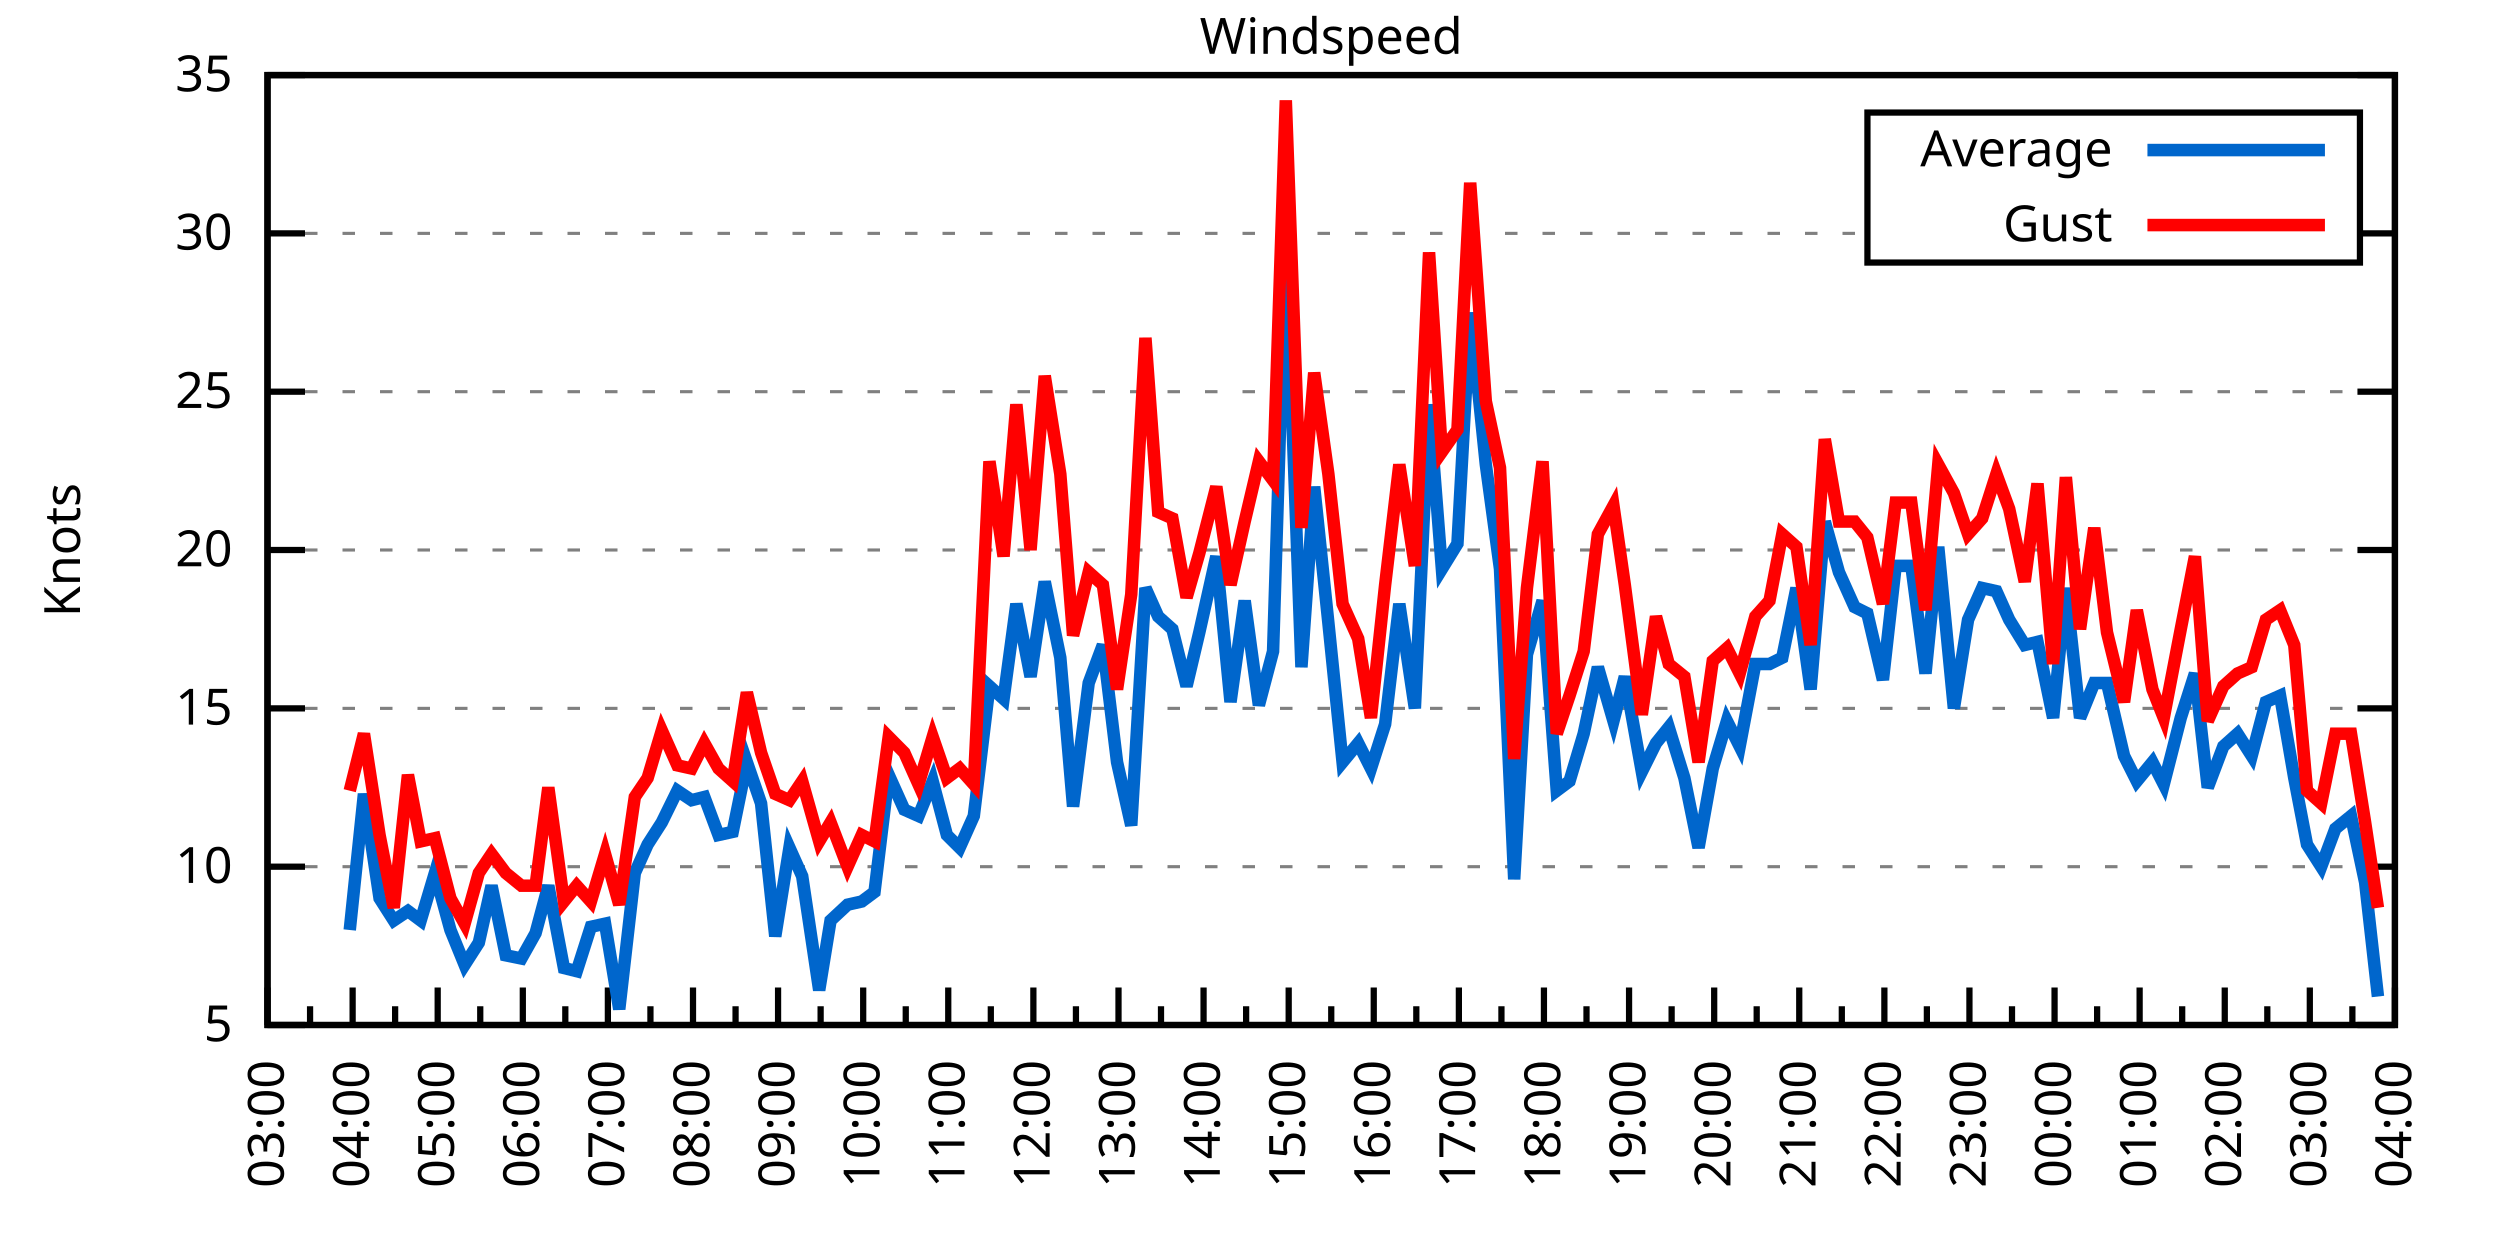
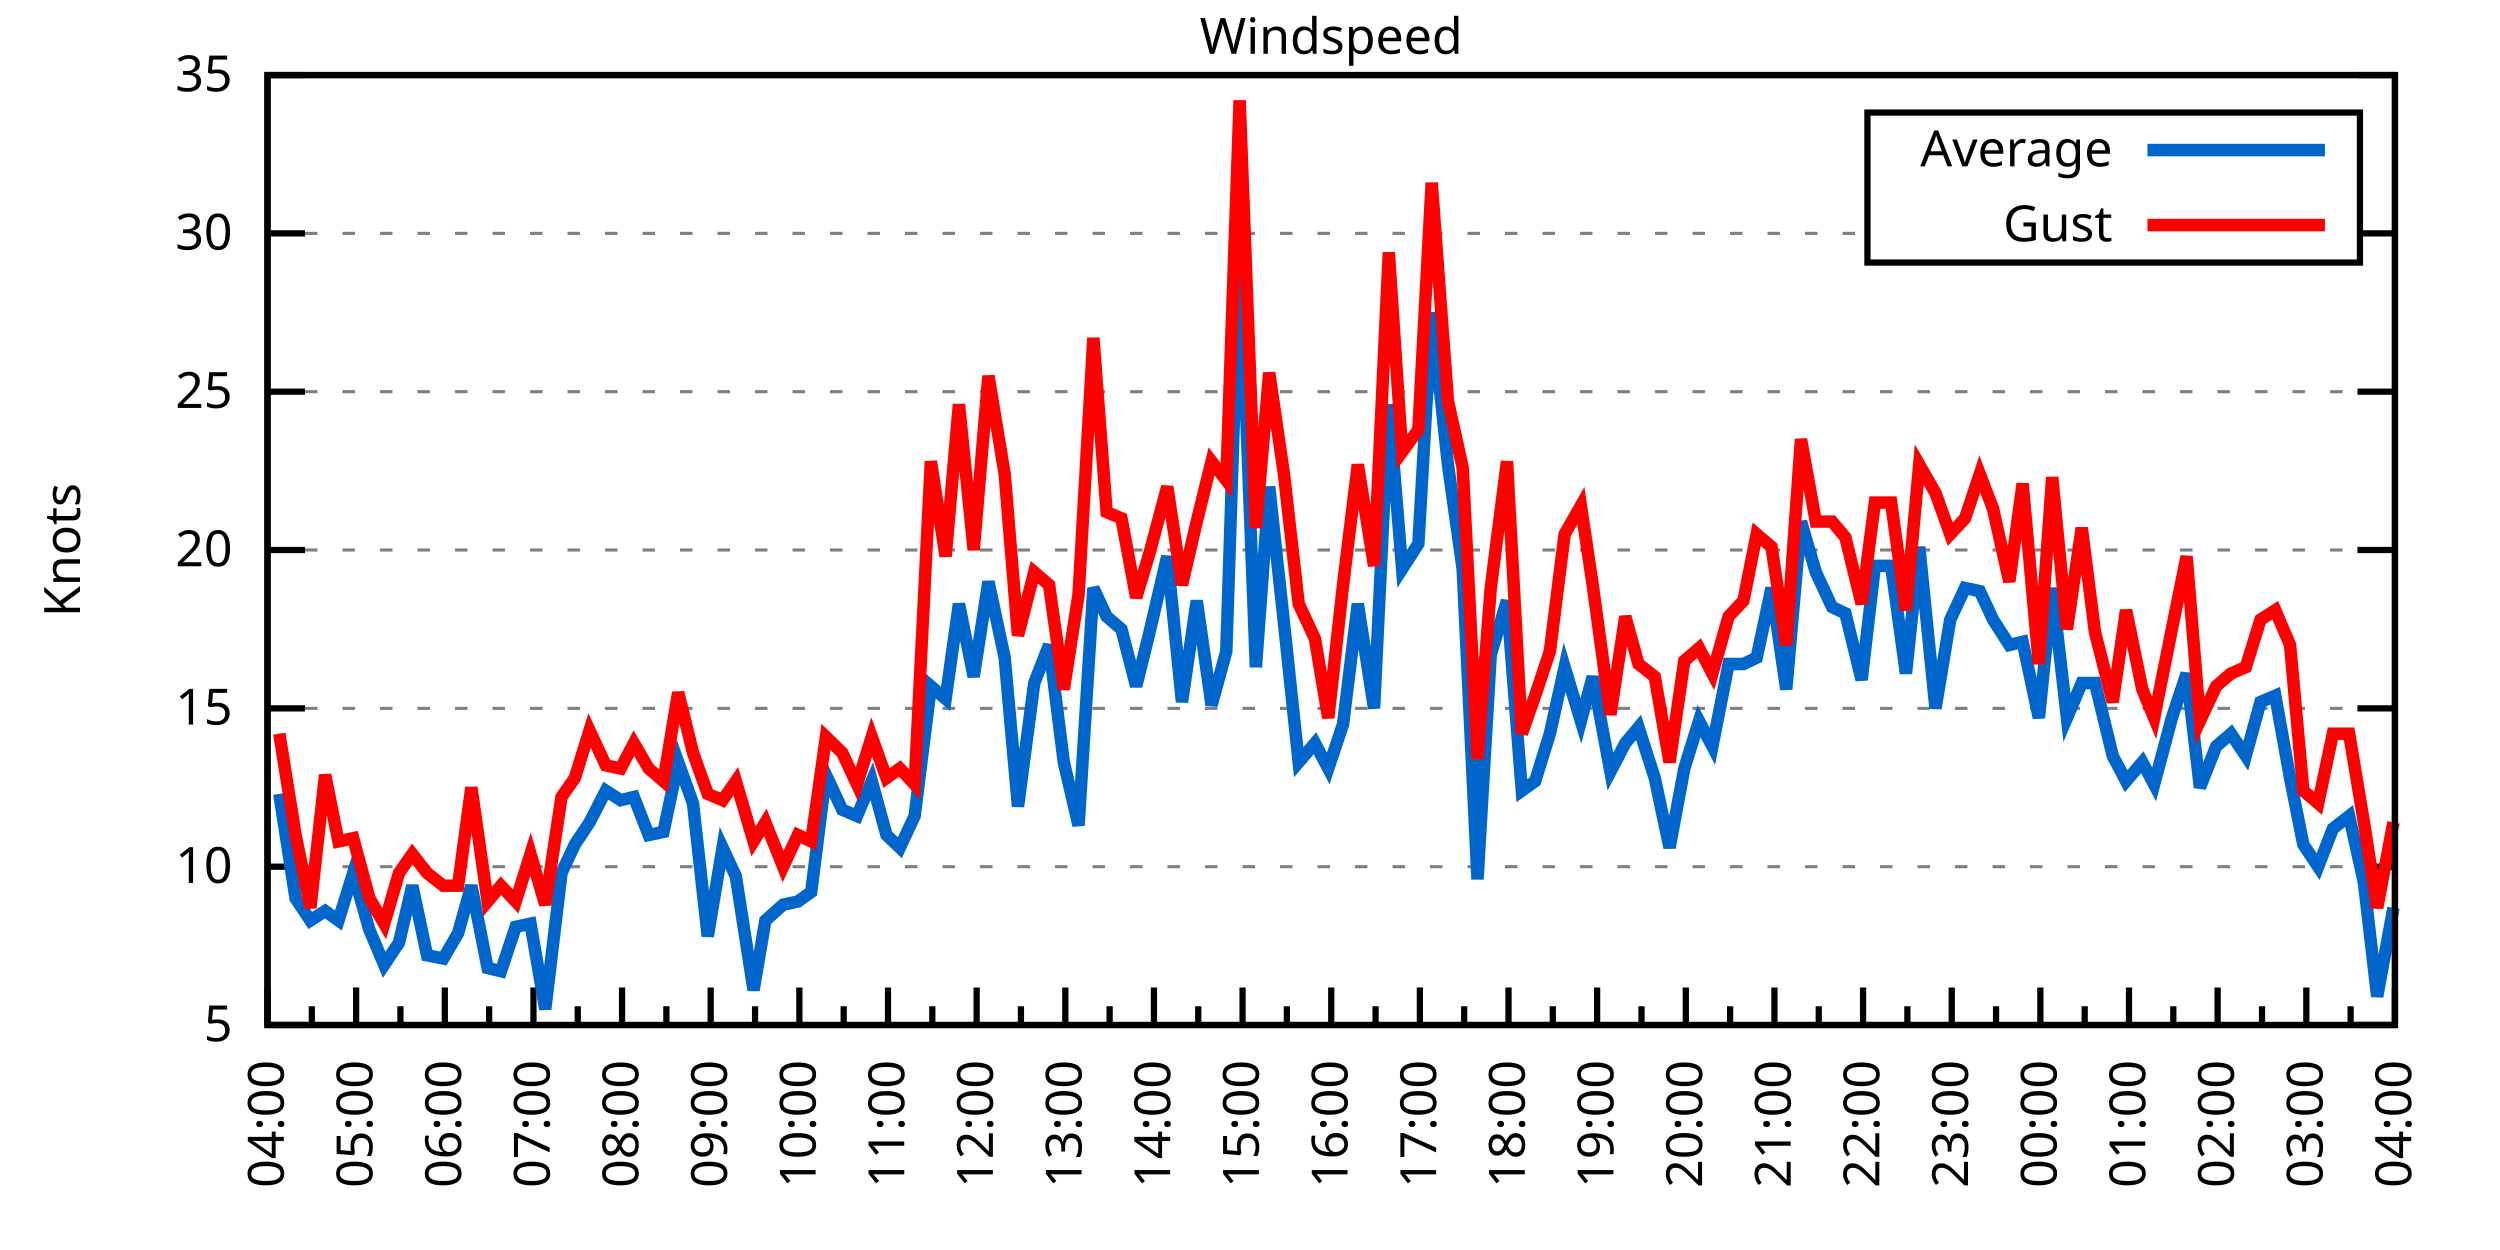
<svg xmlns="http://www.w3.org/2000/svg" xmlns:xlink="http://www.w3.org/1999/xlink" width="400" height="200" viewBox="0 0 400 200">
  <g id="gnuplot_canvas">
    <rect x="0" y="0" width="400" height="200" fill="none" />
    <defs>
      <circle id="gpDot" r="0.5" stroke-width="0.5" stroke="currentColor" />
      <path id="gpPt0" stroke-width="0.333" stroke="currentColor" d="M-1,0 h2 M0,-1 v2" />
      <path id="gpPt1" stroke-width="0.333" stroke="currentColor" d="M-1,-1 L1,1 M1,-1 L-1,1" />
      <path id="gpPt2" stroke-width="0.333" stroke="currentColor" d="M-1,0 L1,0 M0,-1 L0,1 M-1,-1 L1,1 M-1,1 L1,-1" />
      <rect id="gpPt3" stroke-width="0.333" stroke="currentColor" x="-1" y="-1" width="2" height="2" />
      <rect id="gpPt4" stroke-width="0.333" stroke="currentColor" fill="currentColor" x="-1" y="-1" width="2" height="2" />
      <circle id="gpPt5" stroke-width="0.333" stroke="currentColor" cx="0" cy="0" r="1" />
      <use xlink:href="#gpPt5" id="gpPt6" fill="currentColor" stroke="none" />
      <path id="gpPt7" stroke-width="0.333" stroke="currentColor" d="M0,-1.33 L-1.33,0.67 L1.33,0.67 z" />
      <use xlink:href="#gpPt7" id="gpPt8" fill="currentColor" stroke="none" />
      <use xlink:href="#gpPt7" id="gpPt9" stroke="currentColor" transform="rotate(180)" />
      <use xlink:href="#gpPt9" id="gpPt10" fill="currentColor" stroke="none" />
      <use xlink:href="#gpPt3" id="gpPt11" stroke="currentColor" transform="rotate(45)" />
      <use xlink:href="#gpPt11" id="gpPt12" fill="currentColor" stroke="none" />
      <path id="gpPt13" stroke-width="0.333" stroke="currentColor" d="M0,1.330 L1.265,0.411 L0.782,-1.067 L-0.782,-1.076 L-1.265,0.411 z" />
      <use xlink:href="#gpPt13" id="gpPt14" fill="currentColor" stroke="none" />
      <filter id="textbox" filterUnits="objectBoundingBox" x="0" y="0" height="1" width="1">
        <feFlood flood-color="white" flood-opacity="1" result="bgnd" />
        <feComposite in="SourceGraphic" in2="bgnd" operator="atop" />
      </filter>
      <filter id="greybox" filterUnits="objectBoundingBox" x="0" y="0" height="1" width="1">
        <feFlood flood-color="lightgrey" flood-opacity="1" result="grey" />
        <feComposite in="SourceGraphic" in2="grey" operator="atop" />
      </filter>
    </defs>
    <g fill="none" color="white" stroke="currentColor" stroke-width="1.00" stroke-linecap="butt" stroke-linejoin="miter">
</g>
    <g fill="none" color="black" stroke="currentColor" stroke-width="1.00" stroke-linecap="butt" stroke-linejoin="miter">
      <g stroke="none" shape-rendering="crispEdges">
        <polygon fill="rgb(255, 255, 255)" points="42.80,164.00 383.18,164.00 383.18,12.02 42.80,12.02 " />
      </g>
    </g>
    <g fill="none" color="black" stroke="currentColor" stroke-width="1.00" stroke-linecap="butt" stroke-linejoin="miter">
</g>
    <g fill="none" color="black" stroke="black" stroke-width="0.50" stroke-linecap="butt" stroke-linejoin="miter">
</g>
    <g fill="none" color="gray" stroke="currentColor" stroke-width="0.50" stroke-linecap="butt" stroke-linejoin="miter">
      <path stroke="gray" stroke-dasharray="2,4" class="gridline" d="M42.80,164.00 L383.19,164.00  " />
    </g>
    <g fill="none" color="gray" stroke="gray" stroke-width="1.00" stroke-linecap="butt" stroke-linejoin="miter">
</g>
    <g fill="none" color="black" stroke="currentColor" stroke-width="1.00" stroke-linecap="butt" stroke-linejoin="miter">
      <path stroke="black" d="M42.80,164.00 L48.80,164.00 M383.19,164.00 L377.19,164.00  " />
      <g transform="translate(37.20,166.60)" stroke="none" fill="black" font-family="Sans" font-size="8.00" text-anchor="end">
        <text>
          <tspan font-family="Sans"> 5</tspan>
        </text>
      </g>
    </g>
    <g fill="none" color="black" stroke="currentColor" stroke-width="1.00" stroke-linecap="butt" stroke-linejoin="miter">
</g>
    <g fill="none" color="black" stroke="black" stroke-width="0.50" stroke-linecap="butt" stroke-linejoin="miter">
</g>
    <g fill="none" color="gray" stroke="currentColor" stroke-width="0.50" stroke-linecap="butt" stroke-linejoin="miter">
      <path stroke="gray" stroke-dasharray="2,4" class="gridline" d="M42.80,138.67 L383.19,138.67  " />
    </g>
    <g fill="none" color="gray" stroke="gray" stroke-width="1.00" stroke-linecap="butt" stroke-linejoin="miter">
</g>
    <g fill="none" color="black" stroke="currentColor" stroke-width="1.00" stroke-linecap="butt" stroke-linejoin="miter">
      <path stroke="black" d="M42.80,138.67 L48.80,138.67 M383.19,138.67 L377.19,138.67  " />
      <g transform="translate(37.20,141.27)" stroke="none" fill="black" font-family="Sans" font-size="8.00" text-anchor="end">
        <text>
          <tspan font-family="Sans"> 10</tspan>
        </text>
      </g>
    </g>
    <g fill="none" color="black" stroke="currentColor" stroke-width="1.00" stroke-linecap="butt" stroke-linejoin="miter">
</g>
    <g fill="none" color="black" stroke="black" stroke-width="0.50" stroke-linecap="butt" stroke-linejoin="miter">
</g>
    <g fill="none" color="gray" stroke="currentColor" stroke-width="0.50" stroke-linecap="butt" stroke-linejoin="miter">
      <path stroke="gray" stroke-dasharray="2,4" class="gridline" d="M42.80,113.34 L383.19,113.34  " />
    </g>
    <g fill="none" color="gray" stroke="gray" stroke-width="1.00" stroke-linecap="butt" stroke-linejoin="miter">
</g>
    <g fill="none" color="black" stroke="currentColor" stroke-width="1.00" stroke-linecap="butt" stroke-linejoin="miter">
      <path stroke="black" d="M42.80,113.34 L48.80,113.34 M383.19,113.34 L377.19,113.34  " />
      <g transform="translate(37.20,115.94)" stroke="none" fill="black" font-family="Sans" font-size="8.00" text-anchor="end">
        <text>
          <tspan font-family="Sans"> 15</tspan>
        </text>
      </g>
    </g>
    <g fill="none" color="black" stroke="currentColor" stroke-width="1.00" stroke-linecap="butt" stroke-linejoin="miter">
</g>
    <g fill="none" color="black" stroke="black" stroke-width="0.50" stroke-linecap="butt" stroke-linejoin="miter">
</g>
    <g fill="none" color="gray" stroke="currentColor" stroke-width="0.50" stroke-linecap="butt" stroke-linejoin="miter">
      <path stroke="gray" stroke-dasharray="2,4" class="gridline" d="M42.80,88.00 L383.19,88.00  " />
    </g>
    <g fill="none" color="gray" stroke="gray" stroke-width="1.00" stroke-linecap="butt" stroke-linejoin="miter">
</g>
    <g fill="none" color="black" stroke="currentColor" stroke-width="1.00" stroke-linecap="butt" stroke-linejoin="miter">
      <path stroke="black" d="M42.80,88.00 L48.80,88.00 M383.19,88.00 L377.19,88.00  " />
      <g transform="translate(37.20,90.60)" stroke="none" fill="black" font-family="Sans" font-size="8.00" text-anchor="end">
        <text>
          <tspan font-family="Sans"> 20</tspan>
        </text>
      </g>
    </g>
    <g fill="none" color="black" stroke="currentColor" stroke-width="1.00" stroke-linecap="butt" stroke-linejoin="miter">
</g>
    <g fill="none" color="black" stroke="black" stroke-width="0.50" stroke-linecap="butt" stroke-linejoin="miter">
</g>
    <g fill="none" color="gray" stroke="currentColor" stroke-width="0.50" stroke-linecap="butt" stroke-linejoin="miter">
      <path stroke="gray" stroke-dasharray="2,4" class="gridline" d="M42.80,62.67 L383.19,62.67  " />
    </g>
    <g fill="none" color="gray" stroke="gray" stroke-width="1.00" stroke-linecap="butt" stroke-linejoin="miter">
</g>
    <g fill="none" color="black" stroke="currentColor" stroke-width="1.00" stroke-linecap="butt" stroke-linejoin="miter">
      <path stroke="black" d="M42.80,62.67 L48.80,62.67 M383.19,62.67 L377.19,62.67  " />
      <g transform="translate(37.20,65.27)" stroke="none" fill="black" font-family="Sans" font-size="8.00" text-anchor="end">
        <text>
          <tspan font-family="Sans"> 25</tspan>
        </text>
      </g>
    </g>
    <g fill="none" color="black" stroke="currentColor" stroke-width="1.00" stroke-linecap="butt" stroke-linejoin="miter">
</g>
    <g fill="none" color="black" stroke="black" stroke-width="0.50" stroke-linecap="butt" stroke-linejoin="miter">
</g>
    <g fill="none" color="gray" stroke="currentColor" stroke-width="0.50" stroke-linecap="butt" stroke-linejoin="miter">
      <path stroke="gray" stroke-dasharray="2,4" class="gridline" d="M42.80,37.34 L298.79,37.34 M377.59,37.34 L383.19,37.34  " />
    </g>
    <g fill="none" color="gray" stroke="gray" stroke-width="1.00" stroke-linecap="butt" stroke-linejoin="miter">
</g>
    <g fill="none" color="black" stroke="currentColor" stroke-width="1.00" stroke-linecap="butt" stroke-linejoin="miter">
      <path stroke="black" d="M42.80,37.34 L48.80,37.34 M383.19,37.34 L377.19,37.34  " />
      <g transform="translate(37.20,39.94)" stroke="none" fill="black" font-family="Sans" font-size="8.00" text-anchor="end">
        <text>
          <tspan font-family="Sans"> 30</tspan>
        </text>
      </g>
    </g>
    <g fill="none" color="black" stroke="currentColor" stroke-width="1.00" stroke-linecap="butt" stroke-linejoin="miter">
</g>
    <g fill="none" color="black" stroke="black" stroke-width="0.50" stroke-linecap="butt" stroke-linejoin="miter">
</g>
    <g fill="none" color="gray" stroke="currentColor" stroke-width="0.50" stroke-linecap="butt" stroke-linejoin="miter">
      <path stroke="gray" stroke-dasharray="2,4" class="gridline" d="M42.80,12.01 L383.19,12.01  " />
    </g>
    <g fill="none" color="gray" stroke="gray" stroke-width="1.00" stroke-linecap="butt" stroke-linejoin="miter">
</g>
    <g fill="none" color="black" stroke="currentColor" stroke-width="1.00" stroke-linecap="butt" stroke-linejoin="miter">
      <path stroke="black" d="M42.80,12.01 L48.80,12.01 M383.19,12.01 L377.19,12.01  " />
      <g transform="translate(37.20,14.61)" stroke="none" fill="black" font-family="Sans" font-size="8.00" text-anchor="end">
        <text>
          <tspan font-family="Sans"> 35</tspan>
        </text>
      </g>
    </g>
    <g fill="none" color="black" stroke="currentColor" stroke-width="1.00" stroke-linecap="butt" stroke-linejoin="miter">
      <path stroke="black" d="M42.80,164.00 L42.80,158.00  " />
      <g transform="translate(45.40,169.60) rotate(270)" stroke="none" fill="black" font-family="Sans" font-size="8.00" text-anchor="end">
        <text>
+           <tspan font-family="Sans">04:00</tspan>
+         </text>
+       </g>
+     </g>
+     <g fill="none" color="black" stroke="currentColor" stroke-width="1.00" stroke-linecap="butt" stroke-linejoin="miter">
+       <path stroke="black" d="M49.89,164.00 L49.89,161.00 M56.98,164.00 L56.98,158.00  " />
+       <g transform="translate(59.58,169.60) rotate(270)" stroke="none" fill="black" font-family="Sans" font-size="8.00" text-anchor="end">
+         <text>
+           <tspan font-family="Sans">05:00</tspan>
+         </text>
+       </g>
+     </g>
+     <g fill="none" color="black" stroke="currentColor" stroke-width="1.00" stroke-linecap="butt" stroke-linejoin="miter">
+       <path stroke="black" d="M64.07,164.00 L64.07,161.00 M71.17,164.00 L71.17,158.00  " />
+       <g transform="translate(73.77,169.60) rotate(270)" stroke="none" fill="black" font-family="Sans" font-size="8.00" text-anchor="end">
+         <text>
+           <tspan font-family="Sans">06:00</tspan>
+         </text>
+       </g>
+     </g>
+     <g fill="none" color="black" stroke="currentColor" stroke-width="1.00" stroke-linecap="butt" stroke-linejoin="miter">
+       <path stroke="black" d="M78.26,164.00 L78.26,161.00 M85.35,164.00 L85.35,158.00  " />
+       <g transform="translate(87.95,169.60) rotate(270)" stroke="none" fill="black" font-family="Sans" font-size="8.00" text-anchor="end">
+         <text>
+           <tspan font-family="Sans">07:00</tspan>
+         </text>
+       </g>
+     </g>
+     <g fill="none" color="black" stroke="currentColor" stroke-width="1.00" stroke-linecap="butt" stroke-linejoin="miter">
+       <path stroke="black" d="M92.44,164.00 L92.44,161.00 M99.53,164.00 L99.53,158.00  " />
+       <g transform="translate(102.13,169.60) rotate(270)" stroke="none" fill="black" font-family="Sans" font-size="8.00" text-anchor="end">
+         <text>
+           <tspan font-family="Sans">08:00</tspan>
+         </text>
+       </g>
+     </g>
+     <g fill="none" color="black" stroke="currentColor" stroke-width="1.00" stroke-linecap="butt" stroke-linejoin="miter">
+       <path stroke="black" d="M106.62,164.00 L106.62,161.00 M113.71,164.00 L113.71,158.00  " />
+       <g transform="translate(116.31,169.60) rotate(270)" stroke="none" fill="black" font-family="Sans" font-size="8.00" text-anchor="end">
+         <text>
+           <tspan font-family="Sans">09:00</tspan>
+         </text>
+       </g>
+     </g>
+     <g fill="none" color="black" stroke="currentColor" stroke-width="1.00" stroke-linecap="butt" stroke-linejoin="miter">
+       <path stroke="black" d="M120.81,164.00 L120.81,161.00 M127.90,164.00 L127.90,158.00  " />
+       <g transform="translate(130.50,169.60) rotate(270)" stroke="none" fill="black" font-family="Sans" font-size="8.00" text-anchor="end">
+         <text>
+           <tspan font-family="Sans">10:00</tspan>
+         </text>
+       </g>
+     </g>
+     <g fill="none" color="black" stroke="currentColor" stroke-width="1.00" stroke-linecap="butt" stroke-linejoin="miter">
+       <path stroke="black" d="M134.99,164.00 L134.99,161.00 M142.08,164.00 L142.08,158.00  " />
+       <g transform="translate(144.68,169.60) rotate(270)" stroke="none" fill="black" font-family="Sans" font-size="8.00" text-anchor="end">
+         <text>
+           <tspan font-family="Sans">11:00</tspan>
+         </text>
+       </g>
+     </g>
+     <g fill="none" color="black" stroke="currentColor" stroke-width="1.00" stroke-linecap="butt" stroke-linejoin="miter">
+       <path stroke="black" d="M149.17,164.00 L149.17,161.00 M156.26,164.00 L156.26,158.00  " />
+       <g transform="translate(158.86,169.60) rotate(270)" stroke="none" fill="black" font-family="Sans" font-size="8.00" text-anchor="end">
+         <text>
+           <tspan font-family="Sans">12:00</tspan>
+         </text>
+       </g>
+     </g>
+     <g fill="none" color="black" stroke="currentColor" stroke-width="1.00" stroke-linecap="butt" stroke-linejoin="miter">
+       <path stroke="black" d="M163.35,164.00 L163.35,161.00 M170.45,164.00 L170.45,158.00  " />
+       <g transform="translate(173.05,169.60) rotate(270)" stroke="none" fill="black" font-family="Sans" font-size="8.00" text-anchor="end">
+         <text>
+           <tspan font-family="Sans">13:00</tspan>
+         </text>
+       </g>
+     </g>
+     <g fill="none" color="black" stroke="currentColor" stroke-width="1.00" stroke-linecap="butt" stroke-linejoin="miter">
+       <path stroke="black" d="M177.54,164.00 L177.54,161.00 M184.63,164.00 L184.63,158.00  " />
+       <g transform="translate(187.23,169.60) rotate(270)" stroke="none" fill="black" font-family="Sans" font-size="8.00" text-anchor="end">
+         <text>
+           <tspan font-family="Sans">14:00</tspan>
+         </text>
+       </g>
+     </g>
+     <g fill="none" color="black" stroke="currentColor" stroke-width="1.00" stroke-linecap="butt" stroke-linejoin="miter">
+       <path stroke="black" d="M191.72,164.00 L191.72,161.00 M198.81,164.00 L198.81,158.00  " />
+       <g transform="translate(201.41,169.60) rotate(270)" stroke="none" fill="black" font-family="Sans" font-size="8.00" text-anchor="end">
+         <text>
+           <tspan font-family="Sans">15:00</tspan>
+         </text>
+       </g>
+     </g>
+     <g fill="none" color="black" stroke="currentColor" stroke-width="1.00" stroke-linecap="butt" stroke-linejoin="miter">
+       <path stroke="black" d="M205.90,164.00 L205.90,161.00 M213.00,164.00 L213.00,158.00  " />
+       <g transform="translate(215.60,169.60) rotate(270)" stroke="none" fill="black" font-family="Sans" font-size="8.00" text-anchor="end">
+         <text>
+           <tspan font-family="Sans">16:00</tspan>
+         </text>
+       </g>
+     </g>
+     <g fill="none" color="black" stroke="currentColor" stroke-width="1.00" stroke-linecap="butt" stroke-linejoin="miter">
+       <path stroke="black" d="M220.09,164.00 L220.09,161.00 M227.18,164.00 L227.18,158.00  " />
+       <g transform="translate(229.78,169.60) rotate(270)" stroke="none" fill="black" font-family="Sans" font-size="8.00" text-anchor="end">
+         <text>
+           <tspan font-family="Sans">17:00</tspan>
+         </text>
+       </g>
+     </g>
+     <g fill="none" color="black" stroke="currentColor" stroke-width="1.00" stroke-linecap="butt" stroke-linejoin="miter">
+       <path stroke="black" d="M234.27,164.00 L234.27,161.00 M241.36,164.00 L241.36,158.00  " />
+       <g transform="translate(243.96,169.60) rotate(270)" stroke="none" fill="black" font-family="Sans" font-size="8.00" text-anchor="end">
+         <text>
+           <tspan font-family="Sans">18:00</tspan>
+         </text>
+       </g>
+     </g>
+     <g fill="none" color="black" stroke="currentColor" stroke-width="1.00" stroke-linecap="butt" stroke-linejoin="miter">
+       <path stroke="black" d="M248.45,164.00 L248.45,161.00 M255.54,164.00 L255.54,158.00  " />
+       <g transform="translate(258.14,169.60) rotate(270)" stroke="none" fill="black" font-family="Sans" font-size="8.00" text-anchor="end">
+         <text>
+           <tspan font-family="Sans">19:00</tspan>
+         </text>
+       </g>
+     </g>
+     <g fill="none" color="black" stroke="currentColor" stroke-width="1.00" stroke-linecap="butt" stroke-linejoin="miter">
+       <path stroke="black" d="M262.64,164.00 L262.64,161.00 M269.73,164.00 L269.73,158.00  " />
+       <g transform="translate(272.33,169.60) rotate(270)" stroke="none" fill="black" font-family="Sans" font-size="8.00" text-anchor="end">
+         <text>
+           <tspan font-family="Sans">20:00</tspan>
+         </text>
+       </g>
+     </g>
+     <g fill="none" color="black" stroke="currentColor" stroke-width="1.00" stroke-linecap="butt" stroke-linejoin="miter">
+       <path stroke="black" d="M276.82,164.00 L276.82,161.00 M283.91,164.00 L283.91,158.00  " />
+       <g transform="translate(286.51,169.60) rotate(270)" stroke="none" fill="black" font-family="Sans" font-size="8.00" text-anchor="end">
+         <text>
+           <tspan font-family="Sans">21:00</tspan>
+         </text>
+       </g>
+     </g>
+     <g fill="none" color="black" stroke="currentColor" stroke-width="1.00" stroke-linecap="butt" stroke-linejoin="miter">
+       <path stroke="black" d="M291.00,164.00 L291.00,161.00 M298.09,164.00 L298.09,158.00  " />
+       <g transform="translate(300.69,169.60) rotate(270)" stroke="none" fill="black" font-family="Sans" font-size="8.00" text-anchor="end">
+         <text>
+           <tspan font-family="Sans">22:00</tspan>
+         </text>
+       </g>
+     </g>
+     <g fill="none" color="black" stroke="currentColor" stroke-width="1.00" stroke-linecap="butt" stroke-linejoin="miter">
+       <path stroke="black" d="M305.18,164.00 L305.18,161.00 M312.28,164.00 L312.28,158.00  " />
+       <g transform="translate(314.88,169.60) rotate(270)" stroke="none" fill="black" font-family="Sans" font-size="8.00" text-anchor="end">
+         <text>
+           <tspan font-family="Sans">23:00</tspan>
+         </text>
+       </g>
+     </g>
+     <g fill="none" color="black" stroke="currentColor" stroke-width="1.00" stroke-linecap="butt" stroke-linejoin="miter">
+       <path stroke="black" d="M319.37,164.00 L319.37,161.00 M326.46,164.00 L326.46,158.00  " />
+       <g transform="translate(329.06,169.60) rotate(270)" stroke="none" fill="black" font-family="Sans" font-size="8.00" text-anchor="end">
+         <text>
+           <tspan font-family="Sans">00:00</tspan>
+         </text>
+       </g>
+     </g>
+     <g fill="none" color="black" stroke="currentColor" stroke-width="1.00" stroke-linecap="butt" stroke-linejoin="miter">
+       <path stroke="black" d="M333.55,164.00 L333.55,161.00 M340.64,164.00 L340.64,158.00  " />
+       <g transform="translate(343.24,169.60) rotate(270)" stroke="none" fill="black" font-family="Sans" font-size="8.00" text-anchor="end">
+         <text>
+           <tspan font-family="Sans">01:00</tspan>
+         </text>
+       </g>
+     </g>
+     <g fill="none" color="black" stroke="currentColor" stroke-width="1.00" stroke-linecap="butt" stroke-linejoin="miter">
+       <path stroke="black" d="M347.73,164.00 L347.73,161.00 M354.82,164.00 L354.82,158.00  " />
+       <g transform="translate(357.42,169.60) rotate(270)" stroke="none" fill="black" font-family="Sans" font-size="8.00" text-anchor="end">
+         <text>
+           <tspan font-family="Sans">02:00</tspan>
+         </text>
+       </g>
+     </g>
+     <g fill="none" color="black" stroke="currentColor" stroke-width="1.00" stroke-linecap="butt" stroke-linejoin="miter">
+       <path stroke="black" d="M361.92,164.00 L361.92,161.00 M369.01,164.00 L369.01,158.00  " />
+       <g transform="translate(371.61,169.60) rotate(270)" stroke="none" fill="black" font-family="Sans" font-size="8.00" text-anchor="end">
+         <text>
          <tspan font-family="Sans">03:00</tspan>
        </text>
      </g>
    </g>
    <g fill="none" color="black" stroke="currentColor" stroke-width="1.00" stroke-linecap="butt" stroke-linejoin="miter">
-       <path stroke="black" d="M49.61,164.00 L49.61,161.00 M56.42,164.00 L56.42,158.00  " />
-       <g transform="translate(59.02,169.60) rotate(270)" stroke="none" fill="black" font-family="Sans" font-size="8.00" text-anchor="end">
-         <text>
-           <tspan font-family="Sans">04:00</tspan>
-         </text>
-       </g>
-     </g>
-     <g fill="none" color="black" stroke="currentColor" stroke-width="1.00" stroke-linecap="butt" stroke-linejoin="miter">
-       <path stroke="black" d="M63.22,164.00 L63.22,161.00 M70.03,164.00 L70.03,158.00  " />
-       <g transform="translate(72.63,169.60) rotate(270)" stroke="none" fill="black" font-family="Sans" font-size="8.00" text-anchor="end">
-         <text>
-           <tspan font-family="Sans">05:00</tspan>
-         </text>
-       </g>
-     </g>
-     <g fill="none" color="black" stroke="currentColor" stroke-width="1.00" stroke-linecap="butt" stroke-linejoin="miter">
-       <path stroke="black" d="M76.84,164.00 L76.84,161.00 M83.65,164.00 L83.65,158.00  " />
-       <g transform="translate(86.25,169.60) rotate(270)" stroke="none" fill="black" font-family="Sans" font-size="8.00" text-anchor="end">
-         <text>
-           <tspan font-family="Sans">06:00</tspan>
-         </text>
-       </g>
-     </g>
-     <g fill="none" color="black" stroke="currentColor" stroke-width="1.00" stroke-linecap="butt" stroke-linejoin="miter">
-       <path stroke="black" d="M90.45,164.00 L90.45,161.00 M97.26,164.00 L97.26,158.00  " />
-       <g transform="translate(99.86,169.60) rotate(270)" stroke="none" fill="black" font-family="Sans" font-size="8.00" text-anchor="end">
-         <text>
-           <tspan font-family="Sans">07:00</tspan>
-         </text>
-       </g>
-     </g>
-     <g fill="none" color="black" stroke="currentColor" stroke-width="1.00" stroke-linecap="butt" stroke-linejoin="miter">
-       <path stroke="black" d="M104.07,164.00 L104.07,161.00 M110.88,164.00 L110.88,158.00  " />
-       <g transform="translate(113.48,169.60) rotate(270)" stroke="none" fill="black" font-family="Sans" font-size="8.00" text-anchor="end">
-         <text>
-           <tspan font-family="Sans">08:00</tspan>
-         </text>
-       </g>
-     </g>
-     <g fill="none" color="black" stroke="currentColor" stroke-width="1.00" stroke-linecap="butt" stroke-linejoin="miter">
-       <path stroke="black" d="M117.69,164.00 L117.69,161.00 M124.49,164.00 L124.49,158.00  " />
-       <g transform="translate(127.09,169.60) rotate(270)" stroke="none" fill="black" font-family="Sans" font-size="8.00" text-anchor="end">
-         <text>
-           <tspan font-family="Sans">09:00</tspan>
-         </text>
-       </g>
-     </g>
-     <g fill="none" color="black" stroke="currentColor" stroke-width="1.00" stroke-linecap="butt" stroke-linejoin="miter">
-       <path stroke="black" d="M131.30,164.00 L131.30,161.00 M138.11,164.00 L138.11,158.00  " />
-       <g transform="translate(140.71,169.60) rotate(270)" stroke="none" fill="black" font-family="Sans" font-size="8.00" text-anchor="end">
-         <text>
-           <tspan font-family="Sans">10:00</tspan>
-         </text>
-       </g>
-     </g>
-     <g fill="none" color="black" stroke="currentColor" stroke-width="1.00" stroke-linecap="butt" stroke-linejoin="miter">
-       <path stroke="black" d="M144.92,164.00 L144.92,161.00 M151.72,164.00 L151.72,158.00  " />
-       <g transform="translate(154.32,169.60) rotate(270)" stroke="none" fill="black" font-family="Sans" font-size="8.00" text-anchor="end">
-         <text>
-           <tspan font-family="Sans">11:00</tspan>
-         </text>
-       </g>
-     </g>
-     <g fill="none" color="black" stroke="currentColor" stroke-width="1.00" stroke-linecap="butt" stroke-linejoin="miter">
-       <path stroke="black" d="M158.53,164.00 L158.53,161.00 M165.34,164.00 L165.34,158.00  " />
-       <g transform="translate(167.94,169.60) rotate(270)" stroke="none" fill="black" font-family="Sans" font-size="8.00" text-anchor="end">
-         <text>
-           <tspan font-family="Sans">12:00</tspan>
-         </text>
-       </g>
-     </g>
-     <g fill="none" color="black" stroke="currentColor" stroke-width="1.00" stroke-linecap="butt" stroke-linejoin="miter">
-       <path stroke="black" d="M172.15,164.00 L172.15,161.00 M178.96,164.00 L178.96,158.00  " />
-       <g transform="translate(181.56,169.60) rotate(270)" stroke="none" fill="black" font-family="Sans" font-size="8.00" text-anchor="end">
-         <text>
-           <tspan font-family="Sans">13:00</tspan>
-         </text>
-       </g>
-     </g>
-     <g fill="none" color="black" stroke="currentColor" stroke-width="1.00" stroke-linecap="butt" stroke-linejoin="miter">
-       <path stroke="black" d="M185.76,164.00 L185.76,161.00 M192.57,164.00 L192.57,158.00  " />
-       <g transform="translate(195.17,169.60) rotate(270)" stroke="none" fill="black" font-family="Sans" font-size="8.00" text-anchor="end">
-         <text>
-           <tspan font-family="Sans">14:00</tspan>
-         </text>
-       </g>
-     </g>
-     <g fill="none" color="black" stroke="currentColor" stroke-width="1.00" stroke-linecap="butt" stroke-linejoin="miter">
-       <path stroke="black" d="M199.38,164.00 L199.38,161.00 M206.19,164.00 L206.19,158.00  " />
-       <g transform="translate(208.79,169.60) rotate(270)" stroke="none" fill="black" font-family="Sans" font-size="8.00" text-anchor="end">
-         <text>
-           <tspan font-family="Sans">15:00</tspan>
-         </text>
-       </g>
-     </g>
-     <g fill="none" color="black" stroke="currentColor" stroke-width="1.00" stroke-linecap="butt" stroke-linejoin="miter">
-       <path stroke="black" d="M213.00,164.00 L213.00,161.00 M219.80,164.00 L219.80,158.00  " />
-       <g transform="translate(222.40,169.60) rotate(270)" stroke="none" fill="black" font-family="Sans" font-size="8.00" text-anchor="end">
-         <text>
-           <tspan font-family="Sans">16:00</tspan>
-         </text>
-       </g>
-     </g>
-     <g fill="none" color="black" stroke="currentColor" stroke-width="1.00" stroke-linecap="butt" stroke-linejoin="miter">
-       <path stroke="black" d="M226.61,164.00 L226.61,161.00 M233.42,164.00 L233.42,158.00  " />
-       <g transform="translate(236.02,169.60) rotate(270)" stroke="none" fill="black" font-family="Sans" font-size="8.00" text-anchor="end">
-         <text>
-           <tspan font-family="Sans">17:00</tspan>
-         </text>
-       </g>
-     </g>
-     <g fill="none" color="black" stroke="currentColor" stroke-width="1.00" stroke-linecap="butt" stroke-linejoin="miter">
-       <path stroke="black" d="M240.23,164.00 L240.23,161.00 M247.03,164.00 L247.03,158.00  " />
-       <g transform="translate(249.63,169.60) rotate(270)" stroke="none" fill="black" font-family="Sans" font-size="8.00" text-anchor="end">
-         <text>
-           <tspan font-family="Sans">18:00</tspan>
-         </text>
-       </g>
-     </g>
-     <g fill="none" color="black" stroke="currentColor" stroke-width="1.00" stroke-linecap="butt" stroke-linejoin="miter">
-       <path stroke="black" d="M253.84,164.00 L253.84,161.00 M260.65,164.00 L260.65,158.00  " />
-       <g transform="translate(263.25,169.60) rotate(270)" stroke="none" fill="black" font-family="Sans" font-size="8.00" text-anchor="end">
-         <text>
-           <tspan font-family="Sans">19:00</tspan>
-         </text>
-       </g>
-     </g>
-     <g fill="none" color="black" stroke="currentColor" stroke-width="1.00" stroke-linecap="butt" stroke-linejoin="miter">
-       <path stroke="black" d="M267.46,164.00 L267.46,161.00 M274.27,164.00 L274.27,158.00  " />
-       <g transform="translate(276.87,169.60) rotate(270)" stroke="none" fill="black" font-family="Sans" font-size="8.00" text-anchor="end">
-         <text>
-           <tspan font-family="Sans">20:00</tspan>
-         </text>
-       </g>
-     </g>
-     <g fill="none" color="black" stroke="currentColor" stroke-width="1.00" stroke-linecap="butt" stroke-linejoin="miter">
-       <path stroke="black" d="M281.07,164.00 L281.07,161.00 M287.88,164.00 L287.88,158.00  " />
-       <g transform="translate(290.48,169.60) rotate(270)" stroke="none" fill="black" font-family="Sans" font-size="8.00" text-anchor="end">
-         <text>
-           <tspan font-family="Sans">21:00</tspan>
-         </text>
-       </g>
-     </g>
-     <g fill="none" color="black" stroke="currentColor" stroke-width="1.00" stroke-linecap="butt" stroke-linejoin="miter">
-       <path stroke="black" d="M294.69,164.00 L294.69,161.00 M301.50,164.00 L301.50,158.00  " />
-       <g transform="translate(304.10,169.60) rotate(270)" stroke="none" fill="black" font-family="Sans" font-size="8.00" text-anchor="end">
-         <text>
-           <tspan font-family="Sans">22:00</tspan>
-         </text>
-       </g>
-     </g>
-     <g fill="none" color="black" stroke="currentColor" stroke-width="1.00" stroke-linecap="butt" stroke-linejoin="miter">
-       <path stroke="black" d="M308.30,164.00 L308.30,161.00 M315.11,164.00 L315.11,158.00  " />
-       <g transform="translate(317.71,169.60) rotate(270)" stroke="none" fill="black" font-family="Sans" font-size="8.00" text-anchor="end">
-         <text>
-           <tspan font-family="Sans">23:00</tspan>
-         </text>
-       </g>
-     </g>
-     <g fill="none" color="black" stroke="currentColor" stroke-width="1.00" stroke-linecap="butt" stroke-linejoin="miter">
-       <path stroke="black" d="M321.92,164.00 L321.92,161.00 M328.73,164.00 L328.73,158.00  " />
-       <g transform="translate(331.33,169.60) rotate(270)" stroke="none" fill="black" font-family="Sans" font-size="8.00" text-anchor="end">
-         <text>
-           <tspan font-family="Sans">00:00</tspan>
-         </text>
-       </g>
-     </g>
-     <g fill="none" color="black" stroke="currentColor" stroke-width="1.00" stroke-linecap="butt" stroke-linejoin="miter">
-       <path stroke="black" d="M335.54,164.00 L335.54,161.00 M342.34,164.00 L342.34,158.00  " />
-       <g transform="translate(344.94,169.60) rotate(270)" stroke="none" fill="black" font-family="Sans" font-size="8.00" text-anchor="end">
-         <text>
-           <tspan font-family="Sans">01:00</tspan>
-         </text>
-       </g>
-     </g>
-     <g fill="none" color="black" stroke="currentColor" stroke-width="1.00" stroke-linecap="butt" stroke-linejoin="miter">
-       <path stroke="black" d="M349.15,164.00 L349.15,161.00 M355.96,164.00 L355.96,158.00  " />
-       <g transform="translate(358.56,169.60) rotate(270)" stroke="none" fill="black" font-family="Sans" font-size="8.00" text-anchor="end">
-         <text>
-           <tspan font-family="Sans">02:00</tspan>
-         </text>
-       </g>
-     </g>
-     <g fill="none" color="black" stroke="currentColor" stroke-width="1.00" stroke-linecap="butt" stroke-linejoin="miter">
-       <path stroke="black" d="M362.77,164.00 L362.77,161.00 M369.57,164.00 L369.57,158.00  " />
-       <g transform="translate(372.17,169.60) rotate(270)" stroke="none" fill="black" font-family="Sans" font-size="8.00" text-anchor="end">
-         <text>
-           <tspan font-family="Sans">03:00</tspan>
-         </text>
-       </g>
-     </g>
-     <g fill="none" color="black" stroke="currentColor" stroke-width="1.00" stroke-linecap="butt" stroke-linejoin="miter">
-       <path stroke="black" d="M376.38,164.00 L376.38,161.00 M383.19,164.00 L383.19,158.00  " />
+       <path stroke="black" d="M376.10,164.00 L376.10,161.00 M383.19,164.00 L383.19,158.00  " />
      <g transform="translate(385.79,169.60) rotate(270)" stroke="none" fill="black" font-family="Sans" font-size="8.00" text-anchor="end">
        <text>
          <tspan font-family="Sans">04:00</tspan>
        </text>
      </g>
    </g>
    <g fill="none" color="black" stroke="currentColor" stroke-width="1.00" stroke-linecap="butt" stroke-linejoin="miter">
</g>
    <g fill="none" color="black" stroke="currentColor" stroke-width="1.00" stroke-linecap="butt" stroke-linejoin="miter">
      <path stroke="black" d="M42.80,12.01 L42.80,164.00 L383.19,164.00 L383.19,12.01 L42.80,12.01 Z  " />
    </g>
    <g fill="none" color="black" stroke="currentColor" stroke-width="1.00" stroke-linecap="butt" stroke-linejoin="miter">
      <g transform="translate(12.80,88.01) rotate(270)" stroke="none" fill="black" font-family="Sans" font-size="8.00" text-anchor="middle">
        <text>
          <tspan font-family="Sans">Knots</tspan>
        </text>
      </g>
    </g>
    <g fill="none" color="black" stroke="currentColor" stroke-width="1.00" stroke-linecap="butt" stroke-linejoin="miter">
</g>
    <g fill="none" color="black" stroke="currentColor" stroke-width="1.00" stroke-linecap="butt" stroke-linejoin="miter">
      <path stroke="black" d="M298.79,42.01 L298.79,18.01 L377.59,18.01 L377.59,42.01 L298.79,42.01 Z  " />
    </g>
    <g id="Windspeed_plot_1">
      <g fill="none" color="white" stroke="black" stroke-width="2.00" stroke-linecap="butt" stroke-linejoin="miter">
</g>
      <g fill="none" color="black" stroke="currentColor" stroke-width="2.00" stroke-linecap="butt" stroke-linejoin="miter">
        <g transform="translate(337.99,26.61)" stroke="none" fill="black" font-family="Sans" font-size="8.00" text-anchor="end">
          <text>
            <tspan font-family="Sans">Average</tspan>
          </text>
        </g>
      </g>
      <g fill="none" color="black" stroke="currentColor" stroke-width="2.00" stroke-linecap="butt" stroke-linejoin="miter">
-         <path stroke="rgb(  0, 102, 204)" d="M343.59,24.01 L371.99,24.01 M55.96,148.80 L58.23,127.02 L60.73,143.73 L63.00,147.28 L65.27,145.76 L67.31,147.28   L69.58,139.68 L72.07,148.80 L74.34,154.37 L76.61,150.83 L78.65,141.71 L80.92,152.85 L83.42,153.36 L85.69,149.31   L87.73,141.71 L90.23,154.88 L92.27,155.39 L94.54,148.29 L96.81,147.79 L99.08,161.47 L101.57,139.68 L103.62,135.12   L105.89,131.58 L108.38,126.51 L110.65,128.03 L112.69,127.52 L114.96,133.60 L117.23,133.10 L119.50,121.95 L121.77,128.54   L124.04,149.81 L126.31,135.63 L128.35,140.19 L131.07,158.43 L132.89,147.28 L135.61,144.75 L137.88,144.24 L139.92,142.72   L142.19,123.98 L144.69,129.55 L146.96,130.56 L149.23,124.99 L151.50,133.60 L153.54,135.63 L155.81,130.56 L158.31,109.79   L160.57,111.82 L162.62,96.62 L164.89,108.27 L167.16,93.07 L169.65,105.23 L171.69,129.04 L174.19,109.28 L176.46,103.20   L178.73,121.95 L181.00,132.08 L183.27,94.08 L185.31,98.64 L187.58,100.67 L189.85,109.79 L191.89,101.18 L194.61,89.02   L196.88,112.32 L199.15,96.11 L201.42,112.83 L203.69,104.22 L205.73,38.86 L208.23,106.75 L210.27,77.87 L212.54,99.66   L214.81,121.95 L217.31,118.91 L219.35,122.96 L221.62,115.87 L223.89,96.62 L226.38,113.34 L228.65,64.70 L230.70,91.04   L233.19,86.99 L235.23,50.01 L237.73,74.33 L240.00,91.04 L242.27,140.69 L244.31,104.72 L246.81,96.11 L249.08,126.51   L251.12,124.99 L253.39,117.39 L255.66,106.75 L258.15,115.36 L259.97,108.27 L262.69,123.47 L264.96,118.91 L267.00,116.38   L269.50,124.48 L271.77,135.63 L274.04,122.96 L276.31,115.36 L278.35,119.42 L280.85,106.24 L283.12,106.24 L285.16,105.23   L287.43,94.08 L289.70,110.30 L291.97,83.45 L294.23,91.55 L296.73,97.12 L298.77,98.14 L301.27,108.78 L303.31,90.54   L305.81,90.54 L308.08,107.76 L310.12,87.50 L312.62,113.34 L314.89,99.15 L317.15,94.08 L319.42,94.59 L321.47,99.15   L323.96,103.20 L326.00,102.70 L328.50,114.86 L330.54,94.08 L332.81,114.86 L335.08,109.28 L337.12,109.28 L339.85,120.94   L341.89,124.99 L344.39,121.95 L346.20,125.50 L348.92,114.86 L351.19,107.76 L353.24,126.00 L355.73,119.42 L358.00,117.39   L360.27,120.94 L362.54,112.32 L364.81,111.31 L367.08,124.48 L369.12,135.12 L371.39,138.67 L373.66,132.59 L376.16,130.56   L378.42,141.20 L380.47,159.44  " />
+         <path stroke="rgb(  0, 102, 204)" d="M343.59,24.01 L371.99,24.01 M44.69,127.02 L47.29,143.73 L49.66,147.28 L52.02,145.76 L54.15,147.28 L56.51,139.68   L59.11,148.80 L61.47,154.37 L63.84,150.83 L65.97,141.71 L68.33,152.85 L70.93,153.36 L73.29,149.31 L75.42,141.71   L78.02,154.88 L80.15,155.39 L82.51,148.29 L84.88,147.79 L87.24,161.47 L89.84,139.68 L91.97,135.12 L94.33,131.58   L96.93,126.51 L99.30,128.03 L101.42,127.52 L103.79,133.60 L106.15,133.10 L108.51,121.95 L110.88,128.54 L113.24,149.81   L115.61,135.63 L117.73,140.19 L120.57,158.43 L122.46,147.28 L125.30,144.75 L127.66,144.24 L129.79,142.72 L132.15,123.98   L134.75,129.55 L137.12,130.56 L139.48,124.99 L141.84,133.60 L143.97,135.63 L146.34,130.56 L148.94,109.79 L151.30,111.82   L153.43,96.62 L155.79,108.27 L158.15,93.07 L160.75,105.23 L162.88,129.04 L165.48,109.28 L167.85,103.20 L170.21,121.95   L172.57,132.08 L174.94,94.08 L177.06,98.64 L179.43,100.67 L181.79,109.79 L183.92,101.18 L186.76,89.02 L189.12,112.32   L191.48,96.11 L193.85,112.83 L196.21,104.22 L198.34,38.86 L200.94,106.75 L203.07,77.87 L205.43,99.66 L207.79,121.95   L210.39,118.91 L212.52,122.96 L214.89,115.87 L217.25,96.62 L219.85,113.34 L222.21,64.70 L224.34,91.04 L226.94,86.99   L229.07,50.01 L231.67,74.33 L234.03,91.04 L236.40,140.69 L238.52,104.72 L241.12,96.11 L243.49,126.51 L245.62,124.99   L247.98,117.39 L250.34,106.75 L252.94,115.36 L254.83,108.27 L257.67,123.47 L260.04,118.91 L262.16,116.38 L264.76,124.48   L267.13,135.63 L269.49,122.96 L271.85,115.36 L273.98,119.42 L276.58,106.24 L278.95,106.24 L281.07,105.23 L283.44,94.08   L285.80,110.30 L288.16,83.45 L290.53,91.55 L293.13,97.12 L295.26,98.14 L297.86,108.78 L299.98,90.54 L302.58,90.54   L304.95,107.76 L307.08,87.50 L309.68,113.34 L312.04,99.15 L314.40,94.08 L316.77,94.59 L318.89,99.15 L321.49,103.20   L323.62,102.70 L326.22,114.86 L328.35,94.08 L330.71,114.86 L333.08,109.28 L335.20,109.28 L338.04,120.94 L340.17,124.99   L342.77,121.95 L344.66,125.50 L347.50,114.86 L349.86,107.76 L351.99,126.00 L354.59,119.42 L356.95,117.39 L359.32,120.94   L361.68,112.32 L364.04,111.31 L366.41,124.48 L368.53,135.12 L370.90,138.67 L373.26,132.59 L375.86,130.56 L378.23,141.20   L380.35,159.44 L382.95,145.25  " />
      </g>
    </g>
    <g id="Windspeed_plot_2">
      <g fill="none" color="black" stroke="currentColor" stroke-width="2.00" stroke-linecap="butt" stroke-linejoin="miter">
        <g transform="translate(337.99,38.61)" stroke="none" fill="black" font-family="Sans" font-size="8.00" text-anchor="end">
          <text>
            <tspan font-family="Sans">Gust</tspan>
          </text>
        </g>
      </g>
      <g fill="none" color="black" stroke="currentColor" stroke-width="2.00" stroke-linecap="butt" stroke-linejoin="miter">
-         <path stroke="rgb(255,   0,   0)" d="M343.59,36.01 L371.99,36.01 M55.96,126.51 L58.23,117.39 L60.73,133.60 L63.00,145.25 L65.27,123.98 L67.31,134.62   L69.58,134.11 L72.07,143.73 L74.34,147.79 L76.61,139.68 L78.65,136.64 L80.92,139.68 L83.42,141.71 L85.69,141.71   L87.73,126.00 L90.23,144.24 L92.27,141.71 L94.54,144.24 L96.81,136.64 L99.08,144.75 L101.57,127.52 L103.62,124.48   L105.89,116.88 L108.38,122.46 L110.65,122.96 L112.69,118.91 L114.96,122.96 L117.23,124.99 L119.50,110.80 L121.77,120.43   L124.04,127.02 L126.31,128.03 L128.35,124.99 L131.07,134.62 L132.89,131.58 L135.61,138.67 L137.88,133.60 L139.92,134.62   L142.19,117.90 L144.69,120.43 L146.96,125.50 L149.23,117.90 L151.50,124.48 L153.54,122.96 L155.81,125.50 L158.31,73.82   L160.57,89.02 L162.62,64.70 L164.89,88.00 L167.16,60.14 L169.65,75.85 L171.69,101.68 L174.19,91.55 L176.46,93.58   L178.73,110.30 L181.00,95.10 L183.27,54.06 L185.31,81.93 L187.58,82.94 L189.85,95.60 L191.89,88.51 L194.61,77.87   L196.88,93.58 L199.15,83.45 L201.42,73.82 L203.69,76.86 L205.73,16.06 L208.23,84.46 L210.27,59.63 L212.54,75.85   L214.81,96.62 L217.31,102.19 L219.35,114.86 L221.62,93.58 L223.89,74.33 L226.38,90.54 L228.65,40.38 L230.70,72.30   L233.19,68.75 L235.23,29.24 L237.73,64.19 L240.00,74.83 L242.27,121.44 L244.31,94.08 L246.81,73.82 L249.08,117.39   L251.12,111.31 L253.39,104.22 L255.66,85.47 L258.15,80.91 L259.97,93.58 L262.69,114.35 L264.96,98.64 L267.00,106.24   L269.50,108.27 L271.77,121.95 L274.04,105.74 L276.31,103.71 L278.35,107.76 L280.85,98.64 L283.12,96.11 L285.16,85.47   L287.43,87.50 L289.70,103.20 L291.97,70.27 L294.23,83.45 L296.73,83.45 L298.77,85.98 L301.27,96.62 L303.31,80.41   L305.81,80.41 L308.08,97.63 L310.12,74.33 L312.62,78.89 L314.89,85.47 L317.15,82.94 L319.42,75.85 L321.47,81.42   L323.96,93.07 L326.00,77.37 L328.50,106.24 L330.54,76.35 L332.81,100.67 L335.08,84.46 L337.12,101.18 L339.85,112.32   L341.89,97.63 L344.39,110.30 L346.20,114.86 L348.92,100.67 L351.19,89.02 L353.24,115.36 L355.73,109.79 L358.00,107.76   L360.27,106.75 L362.54,99.15 L364.81,97.63 L367.08,103.20 L369.12,126.51 L371.39,128.54 L373.66,117.39 L376.16,117.39   L378.42,131.58 L380.47,145.25  " />
+         <path stroke="rgb(255,   0,   0)" d="M343.59,36.01 L371.99,36.01 M44.69,117.39 L47.29,133.60 L49.66,145.25 L52.02,123.98 L54.15,134.62 L56.51,134.11   L59.11,143.73 L61.47,147.79 L63.84,139.68 L65.97,136.64 L68.33,139.68 L70.93,141.71 L73.29,141.71 L75.42,126.00   L78.02,144.24 L80.15,141.71 L82.51,144.24 L84.88,136.64 L87.24,144.75 L89.84,127.52 L91.97,124.48 L94.33,116.88   L96.93,122.46 L99.30,122.96 L101.42,118.91 L103.79,122.96 L106.15,124.99 L108.51,110.80 L110.88,120.43 L113.24,127.02   L115.61,128.03 L117.73,124.99 L120.57,134.62 L122.46,131.58 L125.30,138.67 L127.66,133.60 L129.79,134.62 L132.15,117.90   L134.75,120.43 L137.12,125.50 L139.48,117.90 L141.84,124.48 L143.97,122.96 L146.34,125.50 L148.94,73.82 L151.30,89.02   L153.43,64.70 L155.79,88.00 L158.15,60.14 L160.75,75.85 L162.88,101.68 L165.48,91.55 L167.85,93.58 L170.21,110.30   L172.57,95.10 L174.94,54.06 L177.06,81.93 L179.43,82.94 L181.79,95.60 L183.92,88.51 L186.76,77.87 L189.12,93.58   L191.48,83.45 L193.85,73.82 L196.21,76.86 L198.34,16.06 L200.94,84.46 L203.07,59.63 L205.43,75.85 L207.79,96.62   L210.39,102.19 L212.52,114.86 L214.89,93.58 L217.25,74.33 L219.85,90.54 L222.21,40.38 L224.34,72.30 L226.94,68.75   L229.07,29.24 L231.67,64.19 L234.03,74.83 L236.40,121.44 L238.52,94.08 L241.12,73.82 L243.49,117.39 L245.62,111.31   L247.98,104.22 L250.34,85.47 L252.94,80.91 L254.83,93.58 L257.67,114.35 L260.04,98.64 L262.16,106.24 L264.76,108.27   L267.13,121.95 L269.49,105.74 L271.85,103.71 L273.98,107.76 L276.58,98.64 L278.95,96.11 L281.07,85.47 L283.44,87.50   L285.80,103.20 L288.16,70.27 L290.53,83.45 L293.13,83.45 L295.26,85.98 L297.86,96.62 L299.98,80.41 L302.58,80.41   L304.95,97.63 L307.08,74.33 L309.68,78.89 L312.04,85.47 L314.40,82.94 L316.77,75.85 L318.89,81.42 L321.49,93.07   L323.62,77.37 L326.22,106.24 L328.35,76.35 L330.71,100.67 L333.08,84.46 L335.20,101.18 L338.04,112.32 L340.17,97.63   L342.77,110.30 L344.66,114.86 L347.50,100.67 L349.86,89.02 L351.99,115.36 L354.59,109.79 L356.95,107.76 L359.32,106.75   L361.68,99.15 L364.04,97.63 L366.41,103.20 L368.53,126.51 L370.90,128.54 L373.26,117.39 L375.86,117.39 L378.23,131.58   L380.35,145.25 L382.95,131.58  " />
      </g>
    </g>
    <g fill="none" color="black" stroke="currentColor" stroke-width="2.00" stroke-linecap="butt" stroke-linejoin="miter">
</g>
    <g fill="none" color="black" stroke="black" stroke-width="1.00" stroke-linecap="butt" stroke-linejoin="miter">
</g>
    <g fill="none" color="black" stroke="currentColor" stroke-width="1.00" stroke-linecap="butt" stroke-linejoin="miter">
      <path stroke="black" d="M42.80,12.01 L42.80,164.00 L383.19,164.00 L383.19,12.01 L42.80,12.01 Z  " />
    </g>
    <g fill="none" color="black" stroke="currentColor" stroke-width="1.00" stroke-linecap="butt" stroke-linejoin="miter">
      <g transform="translate(212.99,8.61)" stroke="none" fill="black" font-family="Sans" font-size="8.00" text-anchor="middle">
        <text>
          <tspan font-family="Sans">Windspeed</tspan>
        </text>
      </g>
    </g>
    <g fill="none" color="black" stroke="currentColor" stroke-width="1.00" stroke-linecap="butt" stroke-linejoin="miter">
</g>
  </g>
</svg>
